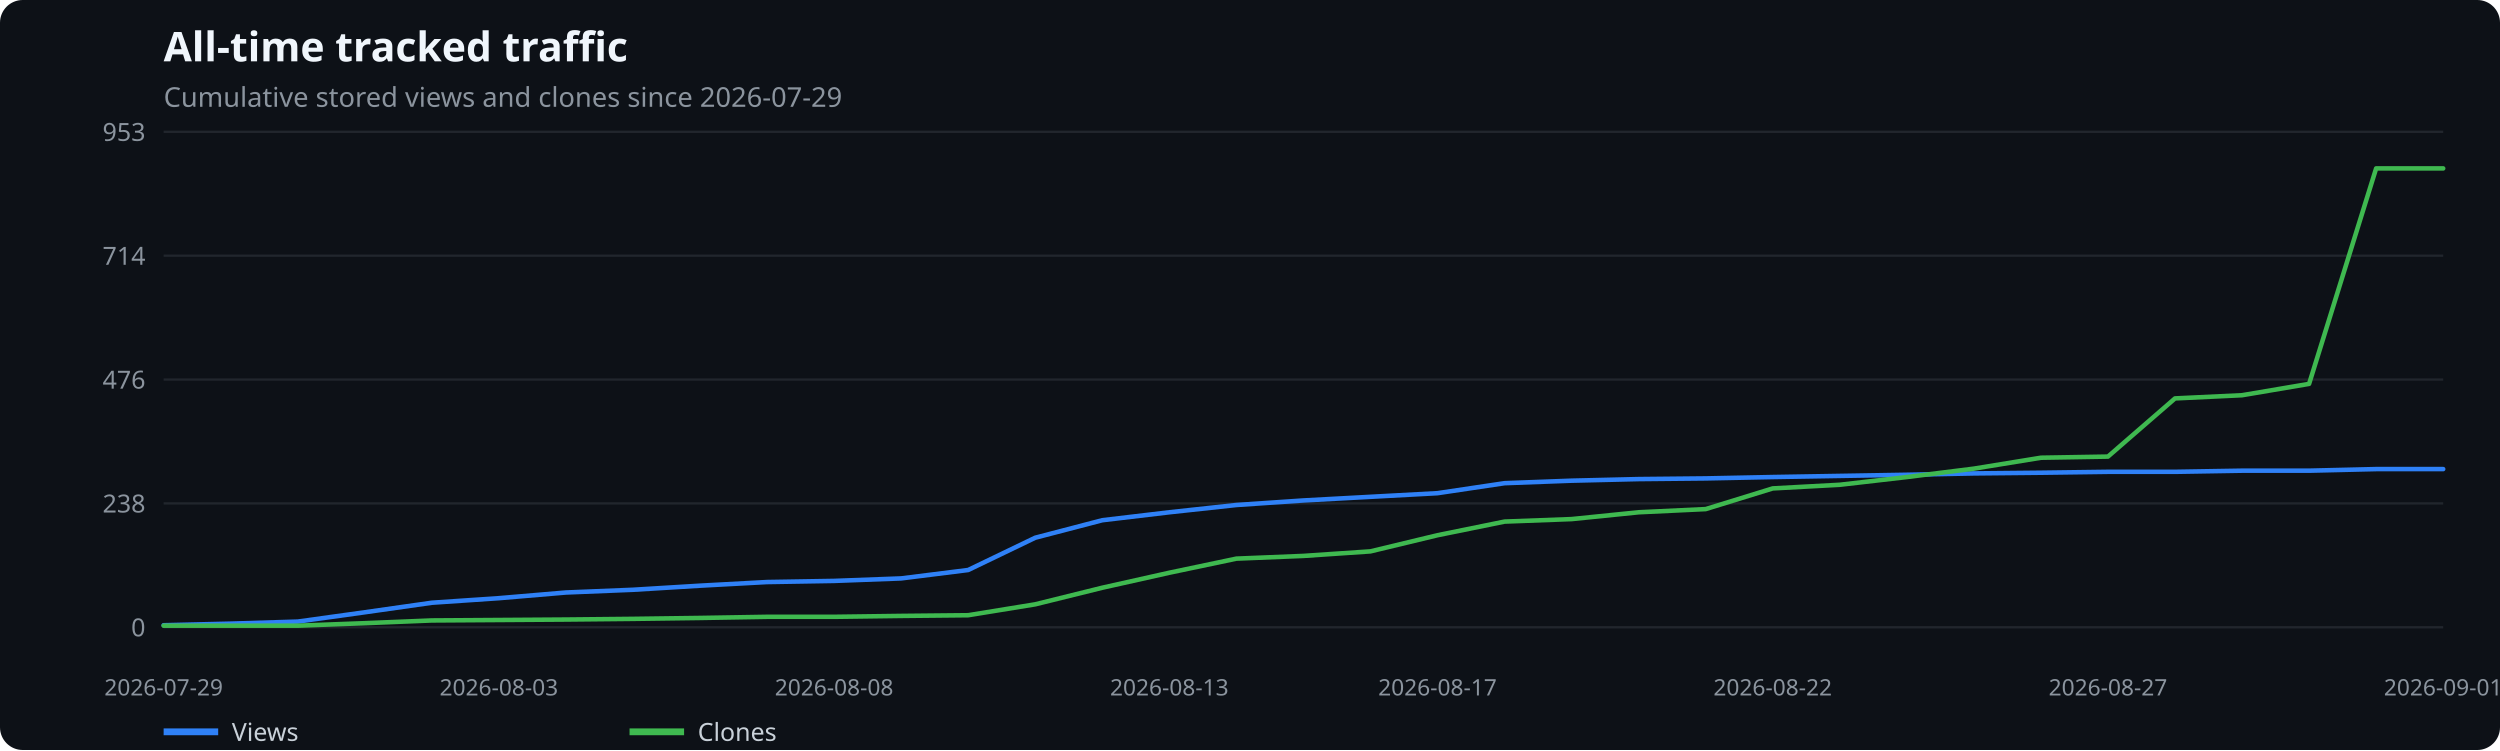
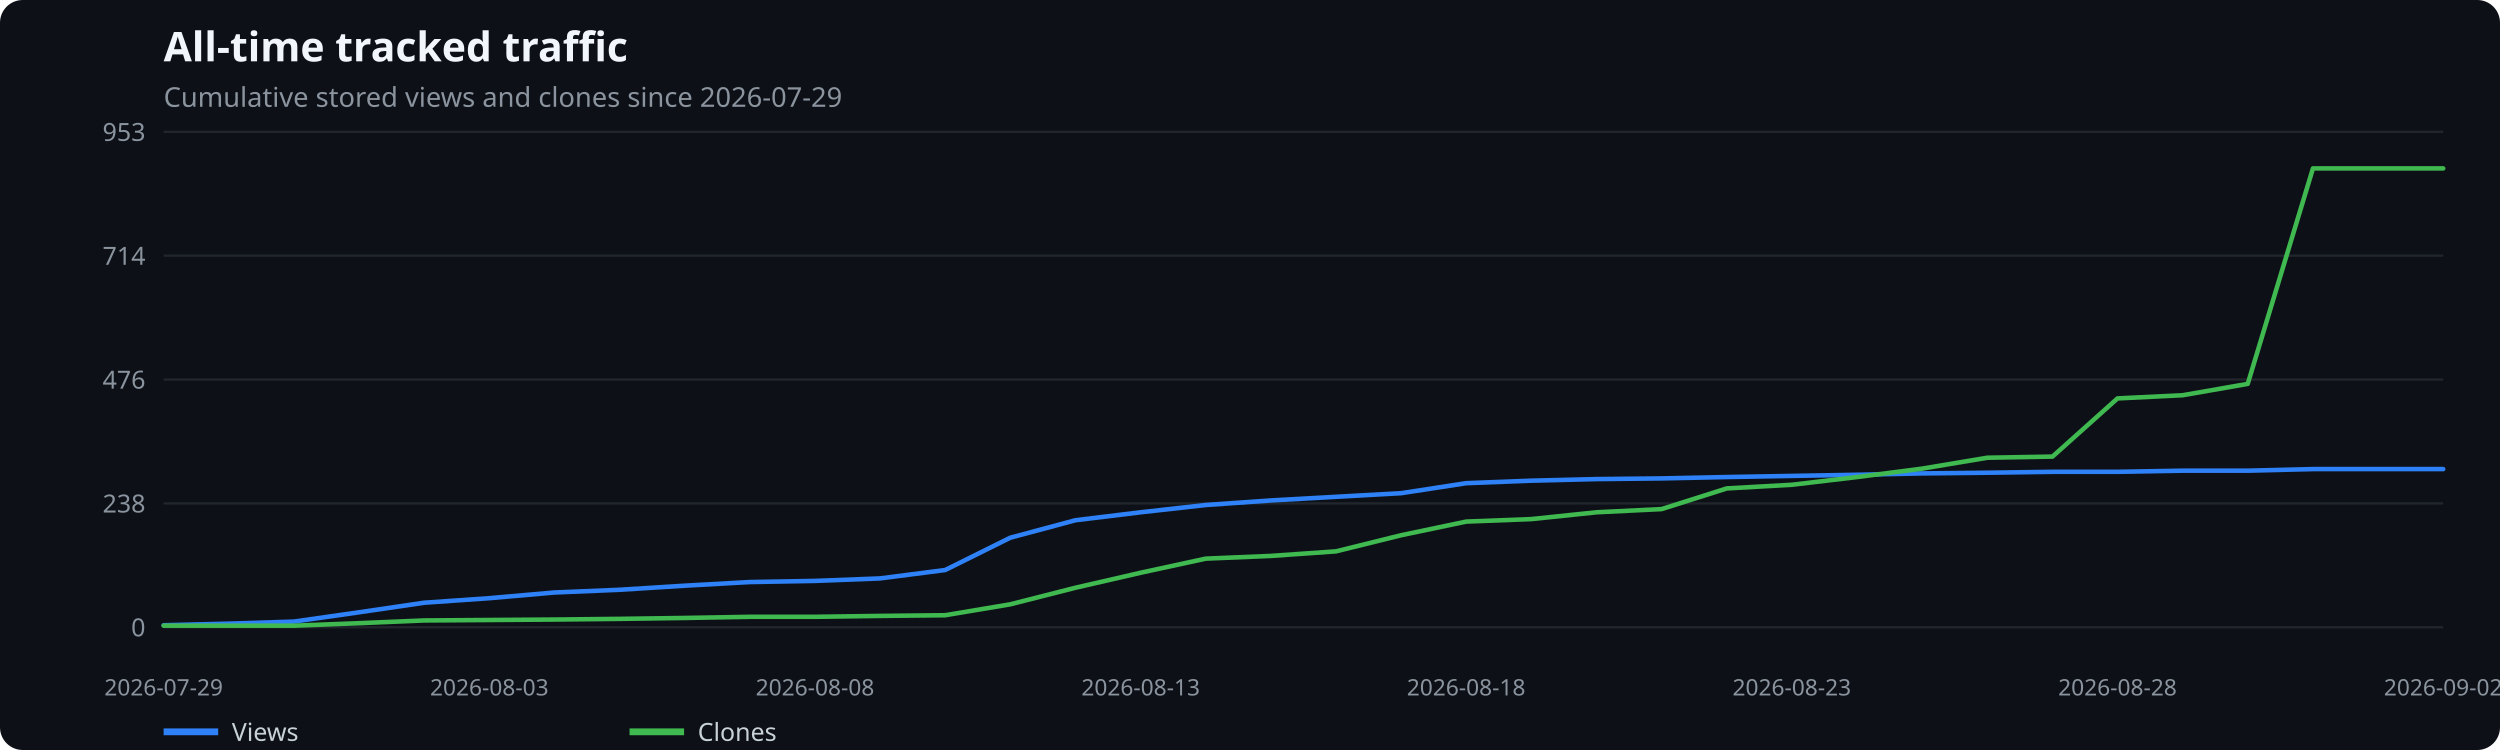
<svg xmlns="http://www.w3.org/2000/svg" width="1100" height="330" viewBox="0 0 1100 330" role="img" aria-label="All-time tracked traffic">
  <rect width="100%" height="100%" fill="#0d1117" rx="10" />
  <text x="72" y="27" fill="#f0f6fc" font-family="system-ui,sans-serif" font-size="18" font-weight="600">All-time tracked traffic</text>
  <text x="72" y="47" fill="#8b949e" font-family="system-ui,sans-serif" font-size="12">Cumulative stored views and clones since 2026-07-29</text>
  <line x1="72" x2="1075" y1="276.0" y2="276.0" stroke="#21262d" />
  <text x="64" y="280.0" text-anchor="end" fill="#8b949e" font-family="system-ui,sans-serif" font-size="11">0</text>
  <line x1="72" x2="1075" y1="221.5" y2="221.5" stroke="#21262d" />
  <text x="64" y="225.5" text-anchor="end" fill="#8b949e" font-family="system-ui,sans-serif" font-size="11">238</text>
  <line x1="72" x2="1075" y1="167.0" y2="167.0" stroke="#21262d" />
  <text x="64" y="171.0" text-anchor="end" fill="#8b949e" font-family="system-ui,sans-serif" font-size="11">476</text>
  <line x1="72" x2="1075" y1="112.5" y2="112.5" stroke="#21262d" />
  <text x="64" y="116.5" text-anchor="end" fill="#8b949e" font-family="system-ui,sans-serif" font-size="11">714</text>
  <line x1="72" x2="1075" y1="58.0" y2="58.0" stroke="#21262d" />
  <text x="64" y="62.0" text-anchor="end" fill="#8b949e" font-family="system-ui,sans-serif" font-size="11">953</text>
  <text x="72.0" y="306" text-anchor="middle" fill="#8b949e" font-family="system-ui,sans-serif" font-size="10">2026-07-29</text>
-   <text x="219.5" y="306" text-anchor="middle" fill="#8b949e" font-family="system-ui,sans-serif" font-size="10">2026-08-03</text>
-   <text x="367.0" y="306" text-anchor="middle" fill="#8b949e" font-family="system-ui,sans-serif" font-size="10">2026-08-08</text>
-   <text x="514.5" y="306" text-anchor="middle" fill="#8b949e" font-family="system-ui,sans-serif" font-size="10">2026-08-13</text>
-   <text x="632.5" y="306" text-anchor="middle" fill="#8b949e" font-family="system-ui,sans-serif" font-size="10">2026-08-17</text>
-   <text x="780.0" y="306" text-anchor="middle" fill="#8b949e" font-family="system-ui,sans-serif" font-size="10">2026-08-22</text>
-   <text x="927.5" y="306" text-anchor="middle" fill="#8b949e" font-family="system-ui,sans-serif" font-size="10">2026-08-27</text>
-   <text x="1075.0" y="306" text-anchor="middle" fill="#8b949e" font-family="system-ui,sans-serif" font-size="10">2026-09-01</text>
-   <polyline points="72.0,275.1 101.5,274.4 131.0,273.5 160.5,269.4 190.0,265.2 219.5,263.2 249.0,260.7 278.5,259.5 308.0,257.7 337.5,256.1 367.0,255.6 396.5,254.5 426.0,250.8 455.5,236.6 485.0,228.9 514.5,225.4 544.0,222.2 573.5,220.2 603.0,218.6 632.5,217.0 662.0,212.6 691.5,211.5 721.0,210.8 750.5,210.5 780.0,209.9 809.5,209.4 839.0,208.9 868.5,208.3 898.0,208.0 927.5,207.6 957.0,207.6 986.5,207.1 1016.0,207.1 1045.5,206.4 1075.0,206.4" fill="none" stroke="#2f81f7" stroke-width="2" stroke-linecap="round" stroke-linejoin="round" />
+   <text x="215.3" y="306" text-anchor="middle" fill="#8b949e" font-family="system-ui,sans-serif" font-size="10">2026-08-03</text>
+   <text x="358.6" y="306" text-anchor="middle" fill="#8b949e" font-family="system-ui,sans-serif" font-size="10">2026-08-08</text>
+   <text x="501.9" y="306" text-anchor="middle" fill="#8b949e" font-family="system-ui,sans-serif" font-size="10">2026-08-13</text>
+   <text x="645.1" y="306" text-anchor="middle" fill="#8b949e" font-family="system-ui,sans-serif" font-size="10">2026-08-18</text>
+   <text x="788.4" y="306" text-anchor="middle" fill="#8b949e" font-family="system-ui,sans-serif" font-size="10">2026-08-23</text>
+   <text x="931.7" y="306" text-anchor="middle" fill="#8b949e" font-family="system-ui,sans-serif" font-size="10">2026-08-28</text>
+   <text x="1075.0" y="306" text-anchor="middle" fill="#8b949e" font-family="system-ui,sans-serif" font-size="10">2026-09-02</text>
+   <polyline points="72.0,275.1 100.7,274.4 129.3,273.5 158.0,269.4 186.6,265.2 215.3,263.2 243.9,260.7 272.6,259.5 301.3,257.7 329.9,256.1 358.6,255.6 387.2,254.5 415.9,250.8 444.5,236.6 473.2,228.9 501.9,225.4 530.5,222.2 559.2,220.2 587.8,218.6 616.5,217.0 645.1,212.6 673.8,211.5 702.5,210.8 731.1,210.5 759.8,209.9 788.4,209.4 817.1,208.9 845.7,208.3 874.4,208.0 903.1,207.6 931.7,207.6 960.4,207.1 989.0,207.1 1017.7,206.4 1046.3,206.4 1075.0,206.4" fill="none" stroke="#2f81f7" stroke-width="2" stroke-linecap="round" stroke-linejoin="round" />
  <line x1="72" x2="96" y1="322" y2="322" stroke="#2f81f7" stroke-width="3" />
  <text x="102" y="326" fill="#c9d1d9" font-family="system-ui,sans-serif" font-size="11">Views</text>
-   <polyline points="72.0,275.3 101.5,275.3 131.0,275.3 160.5,274.2 190.0,273.0 219.5,272.8 249.0,272.6 278.5,272.3 308.0,271.9 337.5,271.4 367.0,271.4 396.5,271.0 426.0,270.7 455.5,265.9 485.0,258.6 514.5,252.0 544.0,245.8 573.5,244.6 603.0,242.6 632.5,235.5 662.0,229.5 691.5,228.4 721.0,225.4 750.5,224.0 780.0,214.9 809.5,213.3 839.0,209.9 868.5,206.2 898.0,201.4 927.5,200.9 957.0,175.3 986.5,173.9 1016.0,168.9 1045.5,74.1 1075.0,74.1" fill="none" stroke="#3fb950" stroke-width="2" stroke-linecap="round" stroke-linejoin="round" />
+   <polyline points="72.0,275.3 100.7,275.3 129.3,275.3 158.0,274.2 186.6,273.0 215.3,272.8 243.9,272.6 272.6,272.3 301.3,271.9 329.9,271.4 358.6,271.4 387.2,271.0 415.9,270.7 444.5,265.9 473.2,258.6 501.9,252.0 530.5,245.8 559.2,244.6 587.8,242.6 616.5,235.5 645.1,229.5 673.8,228.4 702.5,225.4 731.1,224.0 759.8,214.9 788.4,213.3 817.1,209.9 845.7,206.2 874.4,201.4 903.1,200.9 931.7,175.3 960.4,173.9 989.0,168.9 1017.7,74.1 1046.3,74.1 1075.0,74.1" fill="none" stroke="#3fb950" stroke-width="2" stroke-linecap="round" stroke-linejoin="round" />
  <line x1="277" x2="301" y1="322" y2="322" stroke="#3fb950" stroke-width="3" />
  <text x="307" y="326" fill="#c9d1d9" font-family="system-ui,sans-serif" font-size="11">Clones</text>
</svg>
